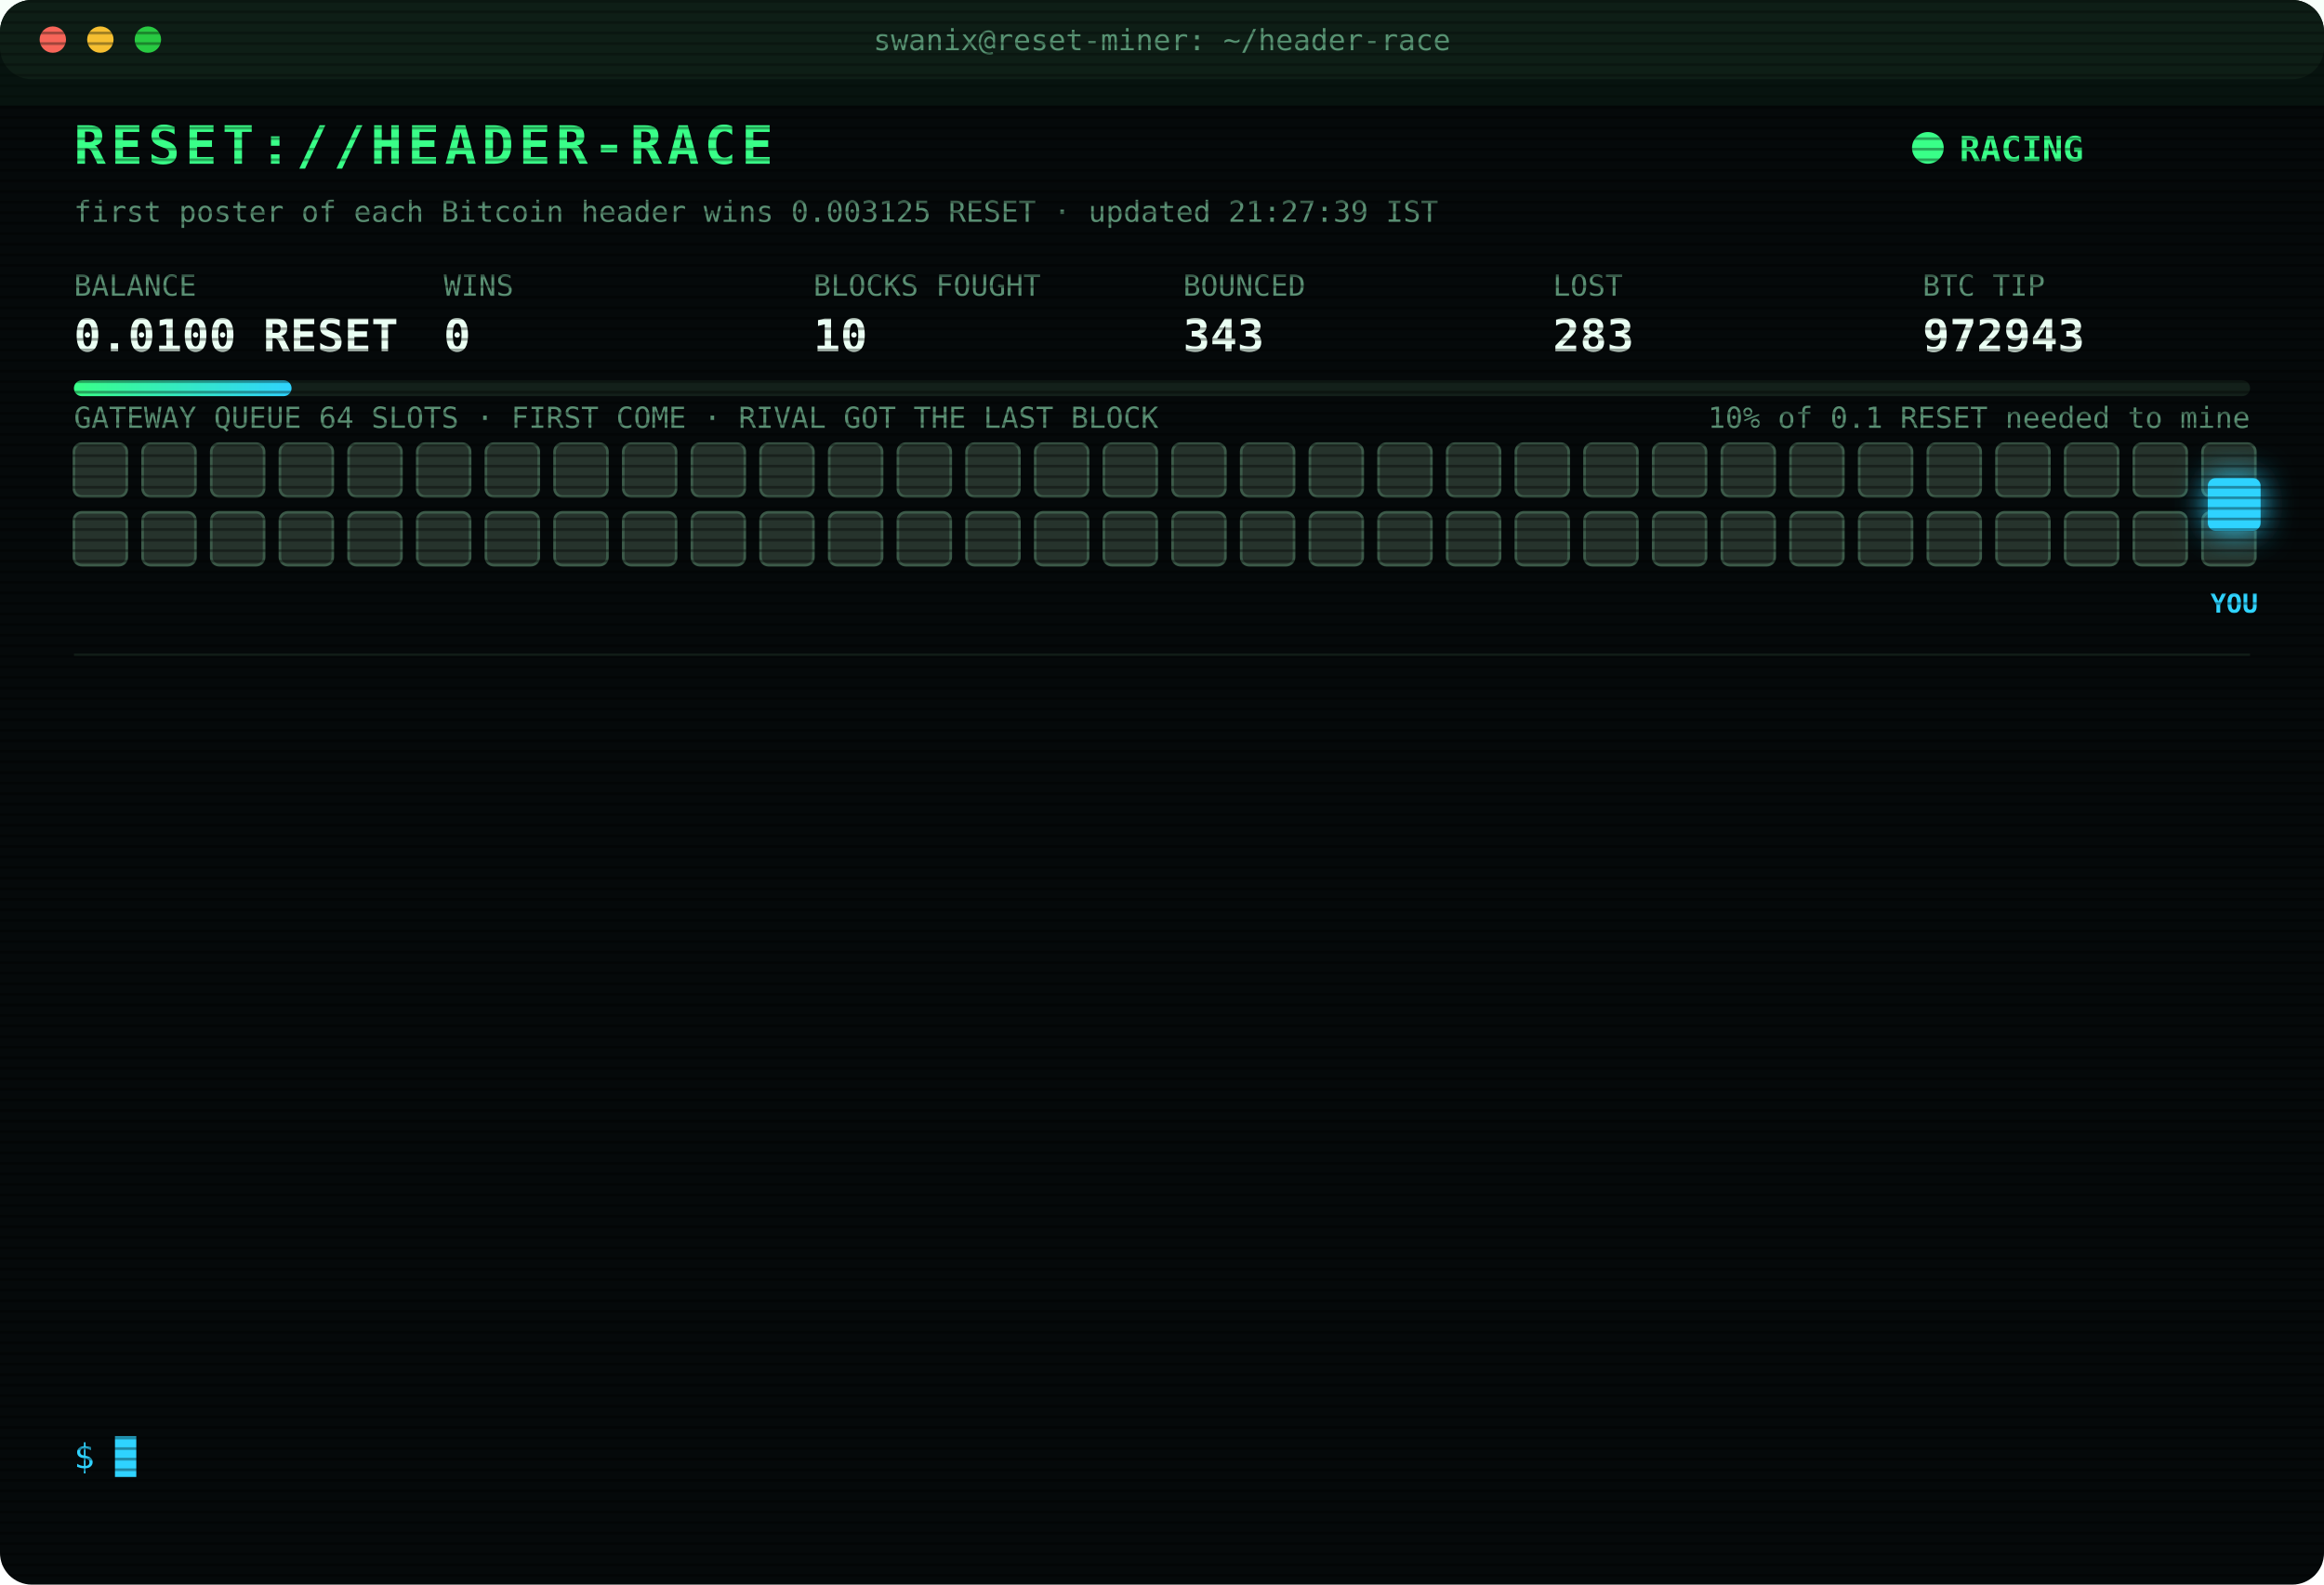
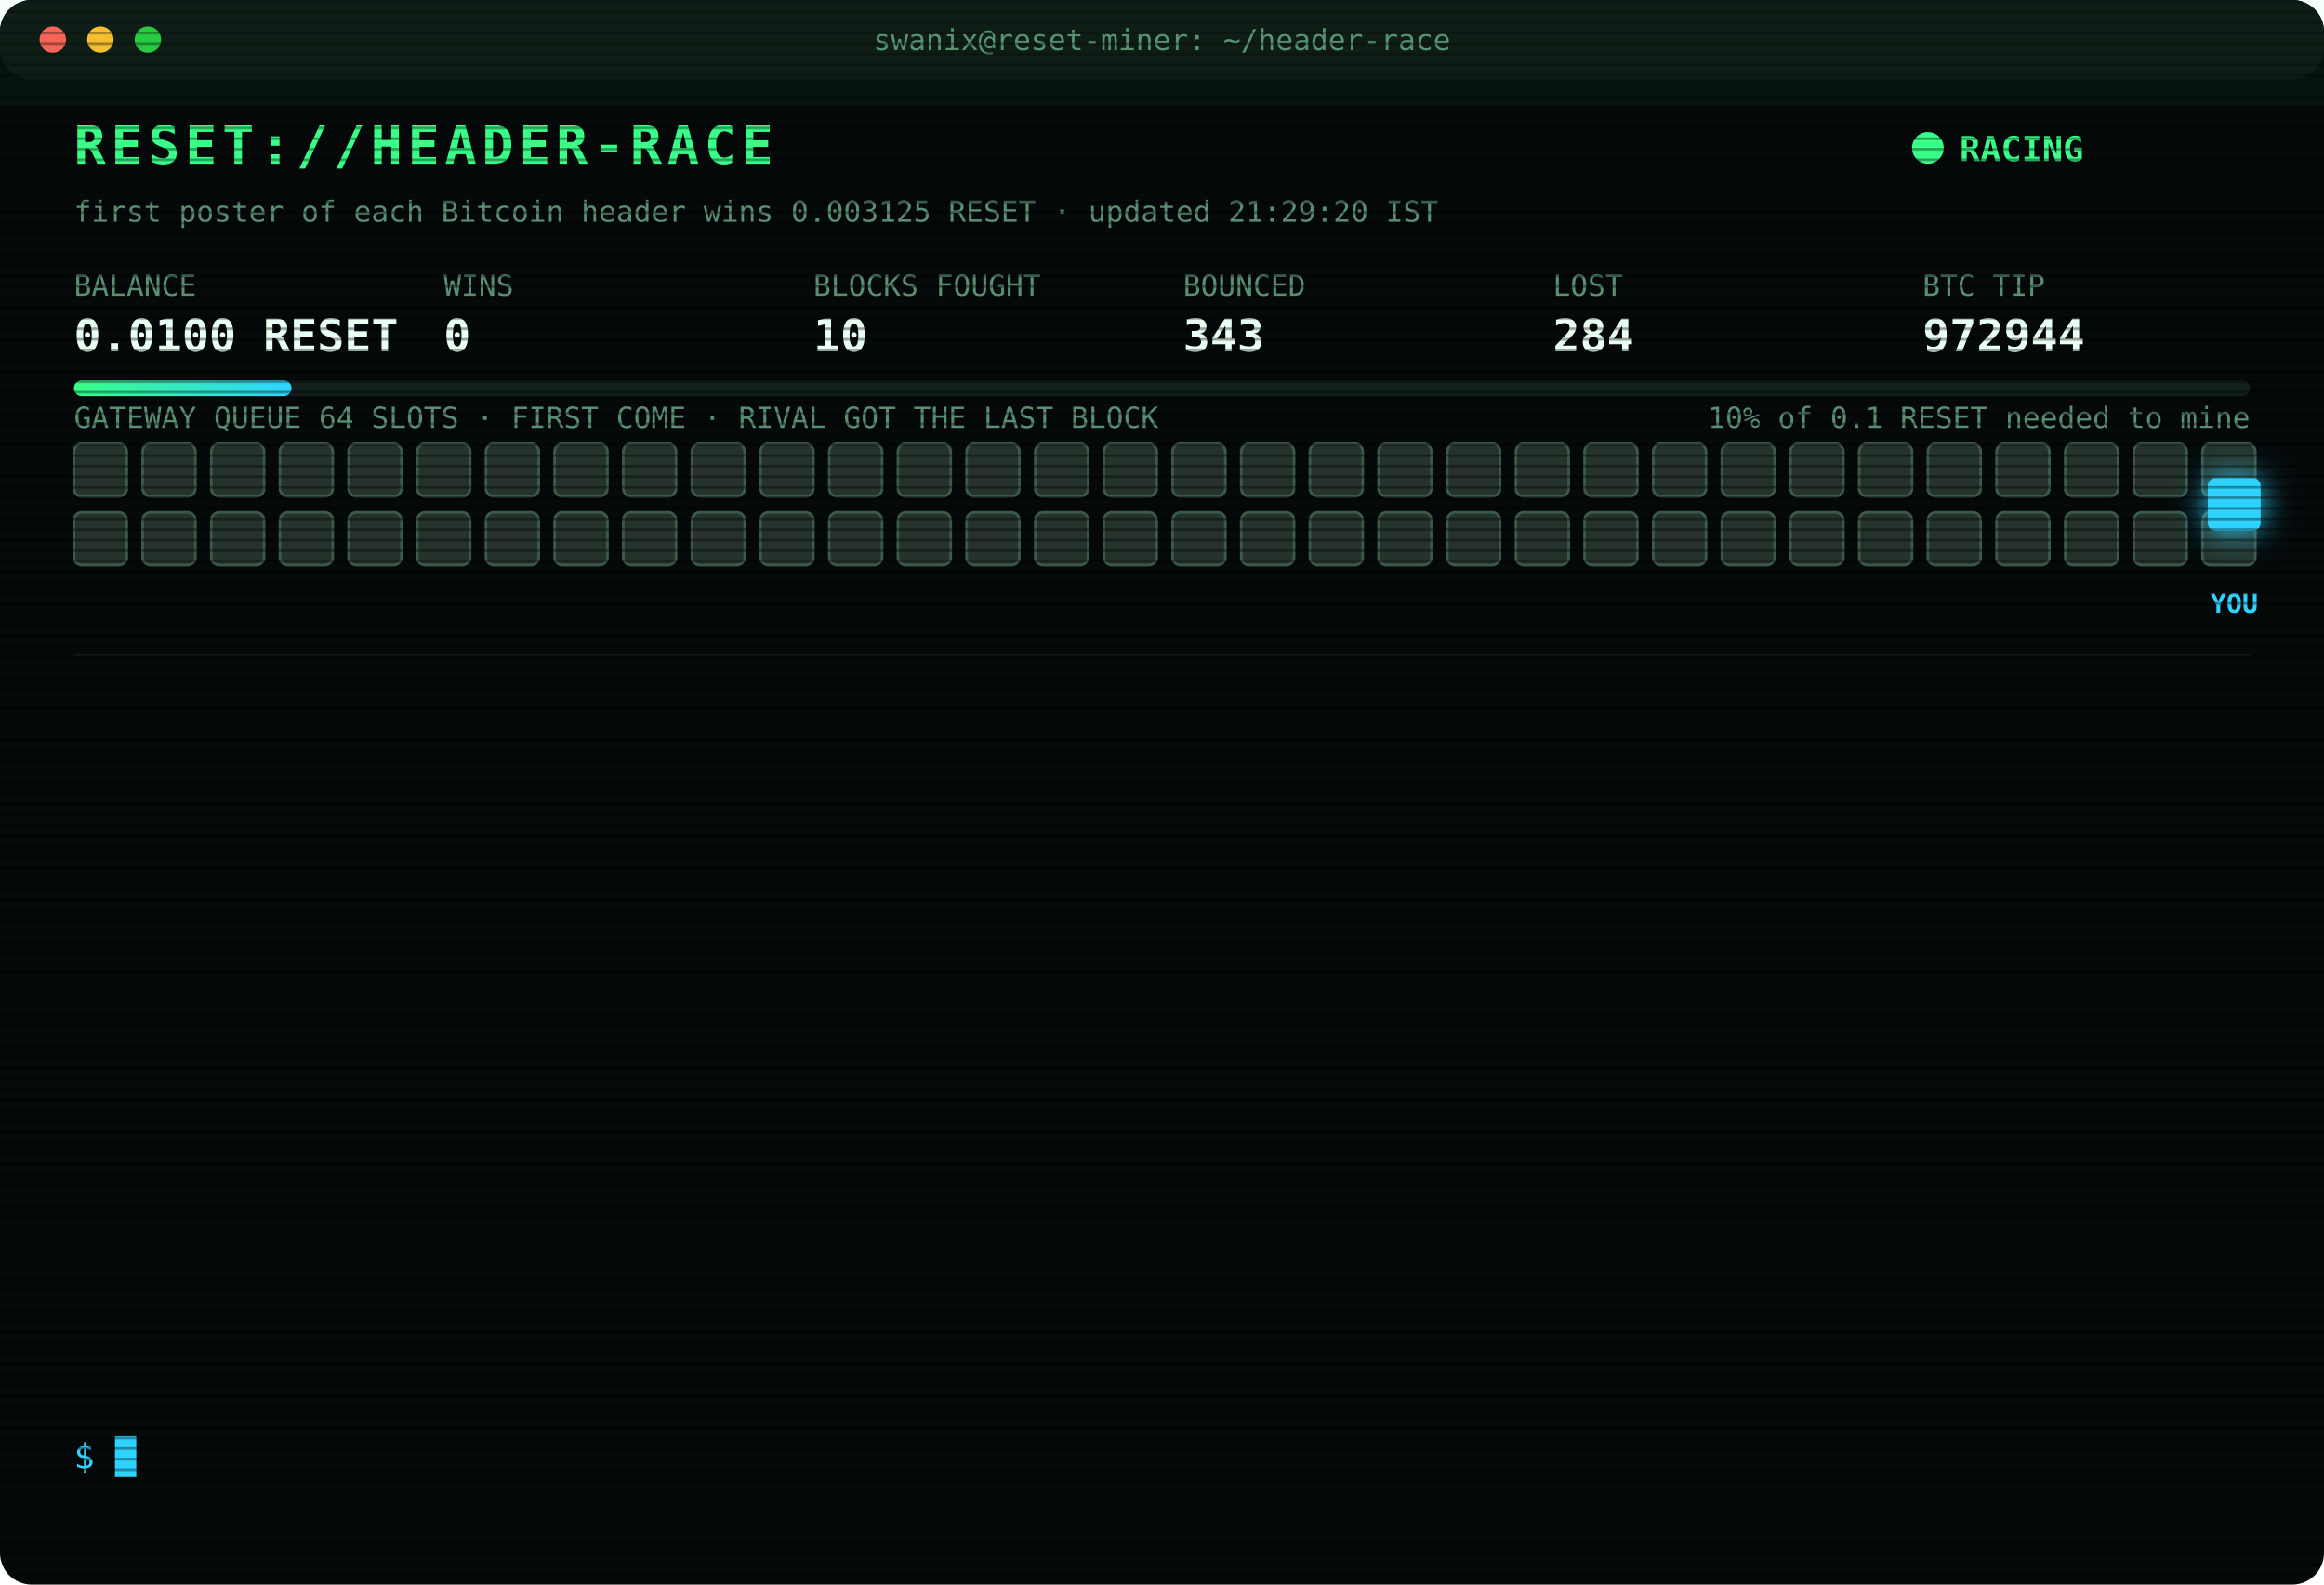
<svg xmlns="http://www.w3.org/2000/svg" width="880" height="600" viewBox="0 0 880 600" font-family="ui-monospace,SFMono-Regular,Menlo,Consolas,monospace">
  <style>
text{font-size:13px;fill:#7CFFB2}
.title{font-size:20px;font-weight:700;fill:#39FF88;letter-spacing:2px;animation:glitch 3s infinite steps(1)}
.sub{fill:#2fd3ff}.k{fill:#5a8f73;font-size:11px}.v{font-size:17px;font-weight:700;fill:#eafff3}
.ts{fill:#3f6b56}.boot{fill:#2fd3ff}.dim{fill:#5a8f73}.bad{fill:#ff4d6d}.warn{fill:#ffd23f}.mag{fill:#ff5cf0}.win{fill:#39FF88;font-weight:700}
.tag{font-size:10px;fill:#2fd3ff;font-weight:700}
.rival{fill:#26332c;stroke:#3c5a49;animation:jam 1.2s infinite alternate}
.idle{fill:#141c18;stroke:#22302a;animation:breathe 4s infinite}
.me{fill:#2fd3ff;filter:drop-shadow(0 0 6px #2fd3ff)}
.hover{animation:nudge 1.1s infinite ease-in-out}.bounce{animation:kick 1.4s infinite}
.ln{opacity:0;animation:in .4s forwards}
.cur{animation:blink 1s infinite steps(1)}
.scan{animation:scan 6s infinite linear}
.led{animation:blink 1.4s infinite}
@keyframes in{from{opacity:0;transform:translateX(-6px)}to{opacity:1;transform:none}}
@keyframes blink{50%{opacity:0}}
@keyframes jam{to{fill:#33463b}}
@keyframes breathe{50%{opacity:.4}}
@keyframes nudge{50%{transform:translateX(-10px)}}
@keyframes kick{0%,100%{transform:none}30%{transform:translateX(-14px)}55%{transform:translateX(10px) translateY(-6px)}}
@keyframes glitch{0%,92%{transform:none}93%{transform:translateX(2px);fill:#ff4d6d}95%{transform:translateX(-2px);fill:#2fd3ff}97%{transform:none}}
@keyframes scan{from{transform:translateY(-40px)}to{transform:translateY(600px)}}
</style>
  <defs>
    <pattern id="sl" width="4" height="4" patternUnits="userSpaceOnUse">
      <rect width="4" height="1" fill="#000" opacity=".35" />
    </pattern>
    <linearGradient id="bar">
      <stop offset="0" stop-color="#39FF88" />
      <stop offset="1" stop-color="#2fd3ff" />
    </linearGradient>
  </defs>
  <rect width="880" height="600" rx="12" fill="#05090a" />
  <rect width="880" height="30" rx="12" fill="#0d1512" />
  <circle cx="20" cy="15" r="5" fill="#ff5f57" />
  <circle cx="38" cy="15" r="5" fill="#febc2e" />
  <circle cx="56" cy="15" r="5" fill="#28c840" />
  <text x="440" y="19" text-anchor="middle" class="k">swanix@reset-miner: ~/header-race</text>
  <text x="28" y="62" class="title">RESET://HEADER-RACE</text>
  <circle class="led" cx="730" cy="56" r="6" fill="#39FF88" />
  <text x="742" y="61" class="win">RACING</text>
-   <text x="28" y="84" class="k">first poster of each Bitcoin header wins 0.003125 RESET · updated 21:27:39 IST</text>
+   <text x="28" y="84" class="k">first poster of each Bitcoin header wins 0.003125 RESET · updated 21:29:20 IST</text>
  <text x="28" y="112" class="k">BALANCE</text>
  <text x="28" y="133" class="v">0.0100 RESET</text>
  <text x="168" y="112" class="k">WINS</text>
  <text x="168" y="133" class="v">0</text>
  <text x="308" y="112" class="k">BLOCKS FOUGHT</text>
  <text x="308" y="133" class="v">10</text>
  <text x="448" y="112" class="k">BOUNCED</text>
  <text x="448" y="133" class="v">343</text>
  <text x="588" y="112" class="k">LOST</text>
-   <text x="588" y="133" class="v">283</text>
+   <text x="588" y="133" class="v">284</text>
  <text x="728" y="112" class="k">BTC TIP</text>
-   <text x="728" y="133" class="v">972943</text>
+   <text x="728" y="133" class="v">972944</text>
  <rect x="28" y="144" width="824" height="6" rx="3" fill="#13201a" />
  <rect x="28" y="144" width="82.4" height="6" rx="3" fill="url(#bar)" />
  <text x="852" y="162" text-anchor="end" class="k">10% of 0.1 RESET needed to mine</text>
  <text x="28" y="162" class="k">GATEWAY QUEUE 64 SLOTS · FIRST COME · RIVAL GOT THE LAST BLOCK</text>
  <rect class="rival" x="28" y="168" width="20" height="20" rx="3" style="animation-delay:0.00s" />
  <rect class="rival" x="54" y="168" width="20" height="20" rx="3" style="animation-delay:0.05s" />
  <rect class="rival" x="80" y="168" width="20" height="20" rx="3" style="animation-delay:0.10s" />
  <rect class="rival" x="106" y="168" width="20" height="20" rx="3" style="animation-delay:0.15s" />
  <rect class="rival" x="132" y="168" width="20" height="20" rx="3" style="animation-delay:0.20s" />
  <rect class="rival" x="158" y="168" width="20" height="20" rx="3" style="animation-delay:0.25s" />
  <rect class="rival" x="184" y="168" width="20" height="20" rx="3" style="animation-delay:0.30s" />
  <rect class="rival" x="210" y="168" width="20" height="20" rx="3" style="animation-delay:0.35s" />
  <rect class="rival" x="236" y="168" width="20" height="20" rx="3" style="animation-delay:0.40s" />
  <rect class="rival" x="262" y="168" width="20" height="20" rx="3" style="animation-delay:0.45s" />
  <rect class="rival" x="288" y="168" width="20" height="20" rx="3" style="animation-delay:0.50s" />
  <rect class="rival" x="314" y="168" width="20" height="20" rx="3" style="animation-delay:0.55s" />
  <rect class="rival" x="340" y="168" width="20" height="20" rx="3" style="animation-delay:0.60s" />
  <rect class="rival" x="366" y="168" width="20" height="20" rx="3" style="animation-delay:0.65s" />
  <rect class="rival" x="392" y="168" width="20" height="20" rx="3" style="animation-delay:0.70s" />
  <rect class="rival" x="418" y="168" width="20" height="20" rx="3" style="animation-delay:0.75s" />
  <rect class="rival" x="444" y="168" width="20" height="20" rx="3" style="animation-delay:0.80s" />
  <rect class="rival" x="470" y="168" width="20" height="20" rx="3" style="animation-delay:0.85s" />
  <rect class="rival" x="496" y="168" width="20" height="20" rx="3" style="animation-delay:0.90s" />
  <rect class="rival" x="522" y="168" width="20" height="20" rx="3" style="animation-delay:0.95s" />
  <rect class="rival" x="548" y="168" width="20" height="20" rx="3" style="animation-delay:1.00s" />
  <rect class="rival" x="574" y="168" width="20" height="20" rx="3" style="animation-delay:1.05s" />
  <rect class="rival" x="600" y="168" width="20" height="20" rx="3" style="animation-delay:1.10s" />
  <rect class="rival" x="626" y="168" width="20" height="20" rx="3" style="animation-delay:1.15s" />
  <rect class="rival" x="652" y="168" width="20" height="20" rx="3" style="animation-delay:1.20s" />
  <rect class="rival" x="678" y="168" width="20" height="20" rx="3" style="animation-delay:1.25s" />
  <rect class="rival" x="704" y="168" width="20" height="20" rx="3" style="animation-delay:1.30s" />
  <rect class="rival" x="730" y="168" width="20" height="20" rx="3" style="animation-delay:1.35s" />
  <rect class="rival" x="756" y="168" width="20" height="20" rx="3" style="animation-delay:1.40s" />
  <rect class="rival" x="782" y="168" width="20" height="20" rx="3" style="animation-delay:1.45s" />
  <rect class="rival" x="808" y="168" width="20" height="20" rx="3" style="animation-delay:1.50s" />
  <rect class="rival" x="834" y="168" width="20" height="20" rx="3" style="animation-delay:1.55s" />
  <rect class="rival" x="28" y="194" width="20" height="20" rx="3" style="animation-delay:1.60s" />
  <rect class="rival" x="54" y="194" width="20" height="20" rx="3" style="animation-delay:1.65s" />
  <rect class="rival" x="80" y="194" width="20" height="20" rx="3" style="animation-delay:1.70s" />
  <rect class="rival" x="106" y="194" width="20" height="20" rx="3" style="animation-delay:1.75s" />
  <rect class="rival" x="132" y="194" width="20" height="20" rx="3" style="animation-delay:1.80s" />
  <rect class="rival" x="158" y="194" width="20" height="20" rx="3" style="animation-delay:1.85s" />
  <rect class="rival" x="184" y="194" width="20" height="20" rx="3" style="animation-delay:1.90s" />
  <rect class="rival" x="210" y="194" width="20" height="20" rx="3" style="animation-delay:1.95s" />
  <rect class="rival" x="236" y="194" width="20" height="20" rx="3" style="animation-delay:2.00s" />
  <rect class="rival" x="262" y="194" width="20" height="20" rx="3" style="animation-delay:2.05s" />
  <rect class="rival" x="288" y="194" width="20" height="20" rx="3" style="animation-delay:2.10s" />
  <rect class="rival" x="314" y="194" width="20" height="20" rx="3" style="animation-delay:2.15s" />
  <rect class="rival" x="340" y="194" width="20" height="20" rx="3" style="animation-delay:2.20s" />
  <rect class="rival" x="366" y="194" width="20" height="20" rx="3" style="animation-delay:2.25s" />
  <rect class="rival" x="392" y="194" width="20" height="20" rx="3" style="animation-delay:2.30s" />
  <rect class="rival" x="418" y="194" width="20" height="20" rx="3" style="animation-delay:2.35s" />
  <rect class="rival" x="444" y="194" width="20" height="20" rx="3" style="animation-delay:2.40s" />
  <rect class="rival" x="470" y="194" width="20" height="20" rx="3" style="animation-delay:2.45s" />
  <rect class="rival" x="496" y="194" width="20" height="20" rx="3" style="animation-delay:2.50s" />
  <rect class="rival" x="522" y="194" width="20" height="20" rx="3" style="animation-delay:2.55s" />
  <rect class="rival" x="548" y="194" width="20" height="20" rx="3" style="animation-delay:2.60s" />
  <rect class="rival" x="574" y="194" width="20" height="20" rx="3" style="animation-delay:2.65s" />
  <rect class="rival" x="600" y="194" width="20" height="20" rx="3" style="animation-delay:2.70s" />
  <rect class="rival" x="626" y="194" width="20" height="20" rx="3" style="animation-delay:2.75s" />
  <rect class="rival" x="652" y="194" width="20" height="20" rx="3" style="animation-delay:2.80s" />
  <rect class="rival" x="678" y="194" width="20" height="20" rx="3" style="animation-delay:2.85s" />
  <rect class="rival" x="704" y="194" width="20" height="20" rx="3" style="animation-delay:2.90s" />
  <rect class="rival" x="730" y="194" width="20" height="20" rx="3" style="animation-delay:2.95s" />
  <rect class="rival" x="756" y="194" width="20" height="20" rx="3" style="animation-delay:3.00s" />
  <rect class="rival" x="782" y="194" width="20" height="20" rx="3" style="animation-delay:3.05s" />
  <rect class="rival" x="808" y="194" width="20" height="20" rx="3" style="animation-delay:3.10s" />
  <rect class="rival" x="834" y="194" width="20" height="20" rx="3" style="animation-delay:3.15s" />
  <g class="hover">
    <rect class="me" x="836" y="181" width="20" height="20" rx="3" />
    <text class="tag" x="846" y="232" text-anchor="middle">YOU</text>
  </g>
  <line x1="28" x2="852" y1="248" y2="248" stroke="#13201a" />
  <g class="ln" style="animation-delay:0.40s">
-     <text x="28" y="270" class="ts">19:56:31</text>
-     <text x="104" y="270" class="bad">[LOST] #972931 taken by a rival miner</text>
+     <text x="28" y="270" class="ts">20:01:08</text>
+     <text x="104" y="270" class="bad">[LOST] #972932 taken by a rival miner</text>
  </g>
  <g class="ln" style="animation-delay:0.65s">
-     <text x="28" y="292" class="ts">20:01:08</text>
-     <text x="104" y="292" class="bad">[LOST] #972932 taken by a rival miner</text>
+     <text x="28" y="292" class="ts">20:11:08</text>
+     <text x="104" y="292" class="bad">[LOST] #972933 taken by a rival miner</text>
  </g>
  <g class="ln" style="animation-delay:0.90s">
-     <text x="28" y="314" class="ts">20:11:08</text>
-     <text x="104" y="314" class="bad">[LOST] #972933 taken by a rival miner</text>
+     <text x="28" y="314" class="ts">20:11:34</text>
+     <text x="104" y="314" class="bad">[LOST] #972934 taken by a rival miner</text>
  </g>
  <g class="ln" style="animation-delay:1.15s">
-     <text x="28" y="336" class="ts">20:11:34</text>
-     <text x="104" y="336" class="bad">[LOST] #972934 taken by a rival miner</text>
+     <text x="28" y="336" class="ts">20:23:30</text>
+     <text x="104" y="336" class="bad">[LOST] #972935 taken by a rival miner</text>
  </g>
  <g class="ln" style="animation-delay:1.40s">
-     <text x="28" y="358" class="ts">20:23:30</text>
-     <text x="104" y="358" class="bad">[LOST] #972935 taken by a rival miner</text>
+     <text x="28" y="358" class="ts">20:26:33</text>
+     <text x="104" y="358" class="bad">[LOST] #972936 taken by a rival miner</text>
  </g>
  <g class="ln" style="animation-delay:1.65s">
-     <text x="28" y="380" class="ts">20:26:33</text>
-     <text x="104" y="380" class="bad">[LOST] #972936 taken by a rival miner</text>
+     <text x="28" y="380" class="ts">20:34:35</text>
+     <text x="104" y="380" class="bad">[LOST] #972937 taken by a rival miner</text>
  </g>
  <g class="ln" style="animation-delay:1.90s">
-     <text x="28" y="402" class="ts">20:34:35</text>
-     <text x="104" y="402" class="bad">[LOST] #972937 taken by a rival miner</text>
+     <text x="28" y="402" class="ts">20:37:42</text>
+     <text x="104" y="402" class="bad">[LOST] #972938 taken by a rival miner</text>
  </g>
  <g class="ln" style="animation-delay:2.15s">
-     <text x="28" y="424" class="ts">20:37:42</text>
-     <text x="104" y="424" class="bad">[LOST] #972938 taken by a rival miner</text>
+     <text x="28" y="424" class="ts">20:38:10</text>
+     <text x="104" y="424" class="bad">[LOST] #972939 taken by a rival miner</text>
  </g>
  <g class="ln" style="animation-delay:2.40s">
-     <text x="28" y="446" class="ts">20:38:10</text>
-     <text x="104" y="446" class="bad">[LOST] #972939 taken by a rival miner</text>
+     <text x="28" y="446" class="ts">20:46:19</text>
+     <text x="104" y="446" class="bad">[LOST] #972940 taken by a rival miner</text>
  </g>
  <g class="ln" style="animation-delay:2.65s">
-     <text x="28" y="468" class="ts">20:46:19</text>
-     <text x="104" y="468" class="bad">[LOST] #972940 taken by a rival miner</text>
+     <text x="28" y="468" class="ts">21:05:29</text>
+     <text x="104" y="468" class="bad">[LOST] #972941 taken by a rival miner</text>
  </g>
  <g class="ln" style="animation-delay:2.90s">
-     <text x="28" y="490" class="ts">21:05:29</text>
-     <text x="104" y="490" class="bad">[LOST] #972941 taken by a rival miner</text>
+     <text x="28" y="490" class="ts">21:10:57</text>
+     <text x="104" y="490" class="bad">[LOST] #972942 taken by a rival miner</text>
  </g>
  <g class="ln" style="animation-delay:3.15s">
-     <text x="28" y="512" class="ts">21:10:57</text>
-     <text x="104" y="512" class="bad">[LOST] #972942 taken by a rival miner</text>
+     <text x="28" y="512" class="ts">21:16:23</text>
+     <text x="104" y="512" class="bad">[LOST] #972943 taken by a rival miner</text>
  </g>
  <g class="ln" style="animation-delay:3.40s">
-     <text x="28" y="534" class="ts">21:16:23</text>
-     <text x="104" y="534" class="bad">[LOST] #972943 taken by a rival miner</text>
+     <text x="28" y="534" class="ts">21:29:20</text>
+     <text x="104" y="534" class="bad">[LOST] #972944 taken by a rival miner</text>
  </g>
  <text x="28" y="556" class="sub">$ <tspan class="cur">█</tspan>
  </text>
  <rect width="880" height="600" rx="12" fill="url(#sl)" pointer-events="none" />
  <rect class="scan" width="880" height="40" fill="#39FF88" opacity=".04" />
</svg>
